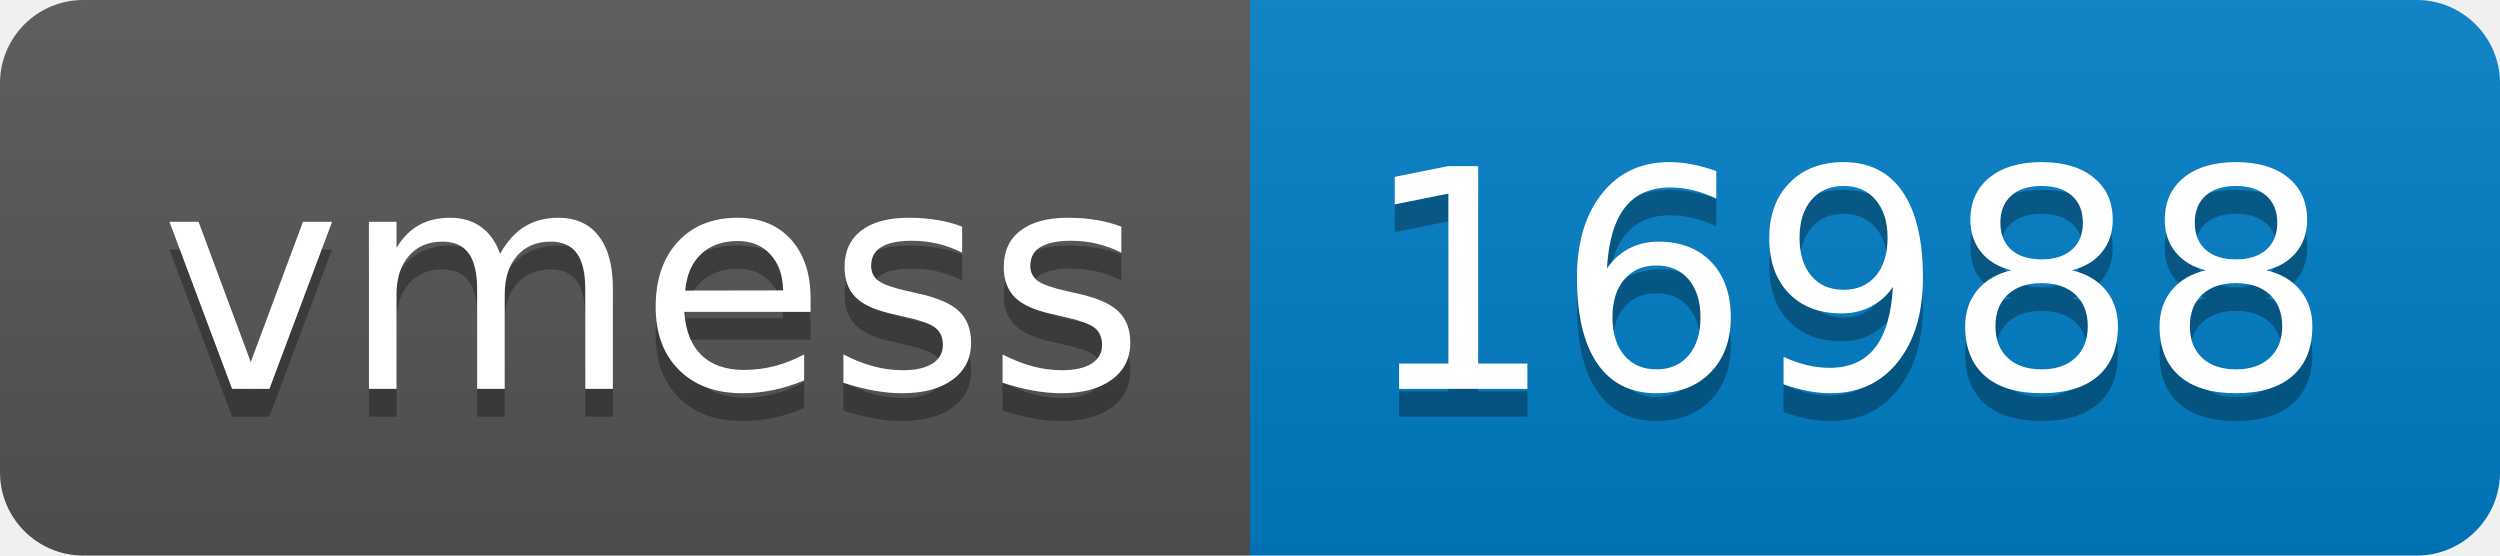
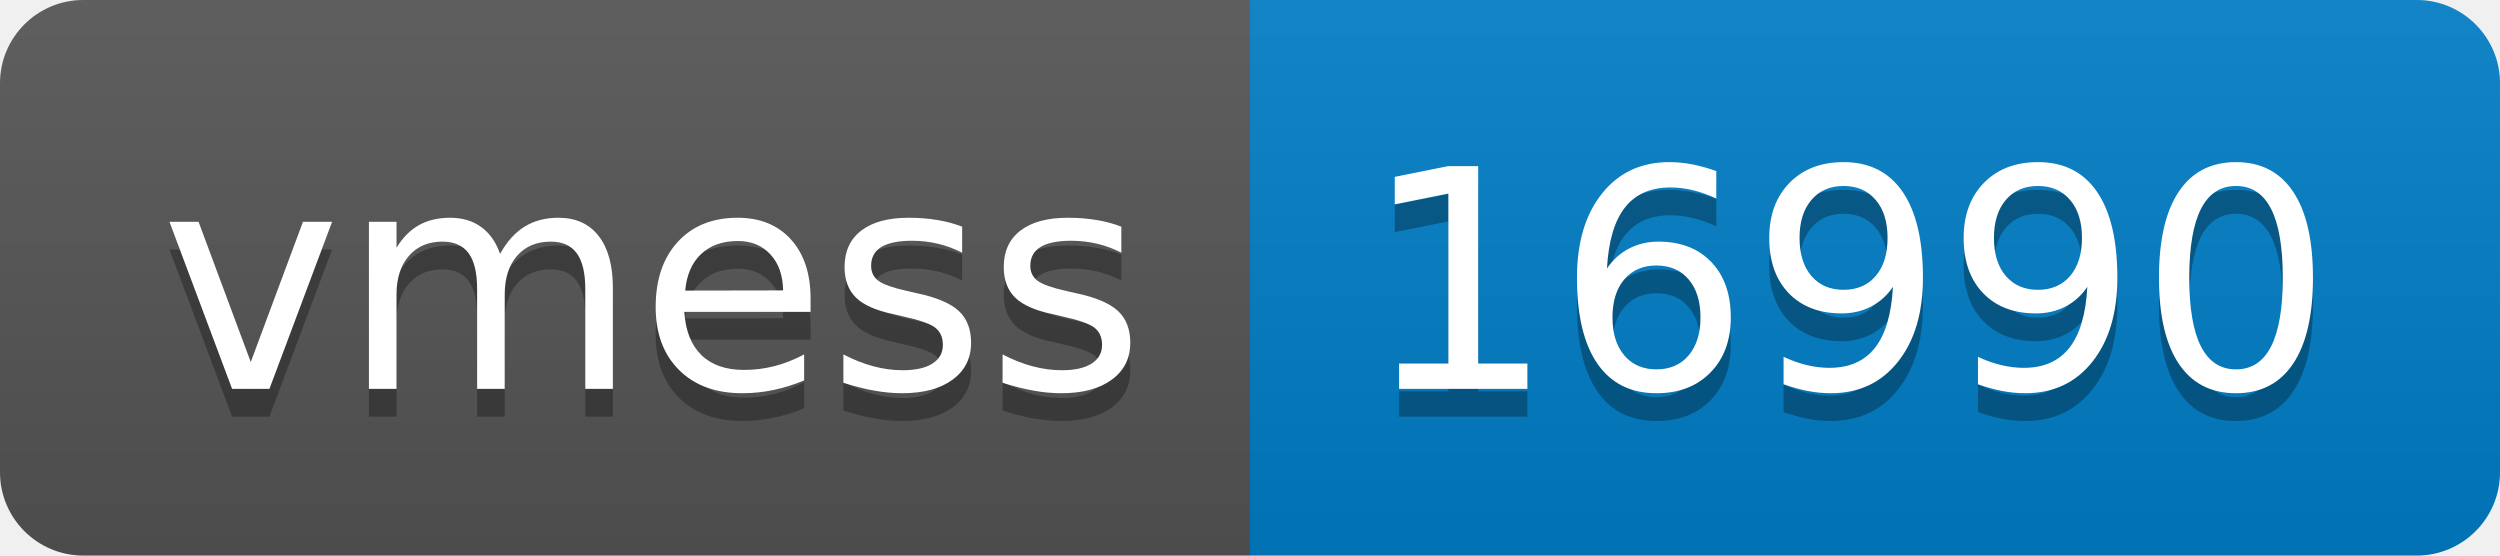
- <svg xmlns="http://www.w3.org/2000/svg" width="90" height="20" role="img" aria-label="vmess: 16988">
+ <svg xmlns="http://www.w3.org/2000/svg" width="90" height="20" role="img" aria-label="vmess: 16990">
  <linearGradient id="s" x2="0" y2="100%">
    <stop offset="0" stop-color="#bbb" stop-opacity=".1" />
    <stop offset="1" stop-opacity=".1" />
  </linearGradient>
  <clipPath id="r">
    <rect width="90" height="20" rx="3" fill="#fff" />
  </clipPath>
  <g clip-path="url(#r)">
    <rect width="45" height="20" fill="#555" />
    <rect x="45" width="45" height="20" fill="#007ec6" />
    <rect width="90" height="20" fill="url(#s)" />
  </g>
  <g fill="#fff" text-anchor="middle" font-family="Verdana,Geneva,DejaVu Sans,sans-serif" text-rendering="geometricPrecision" font-size="110">
    <text aria-hidden="true" x="235" y="150" fill="#010101" fill-opacity=".3" transform="scale(.1)" textLength="350">vmess</text>
    <text x="235" y="140" transform="scale(.1)" fill="#fff" textLength="350">vmess</text>
-     <text aria-hidden="true" x="665" y="150" fill="#010101" fill-opacity=".3" transform="scale(.1)" textLength="350">16988</text>
-     <text x="665" y="140" transform="scale(.1)" fill="#fff" textLength="350">16988</text>
+     <text aria-hidden="true" x="665" y="150" fill="#010101" fill-opacity=".3" transform="scale(.1)" textLength="350">16990</text>
+     <text x="665" y="140" transform="scale(.1)" fill="#fff" textLength="350">16990</text>
  </g>
</svg>
